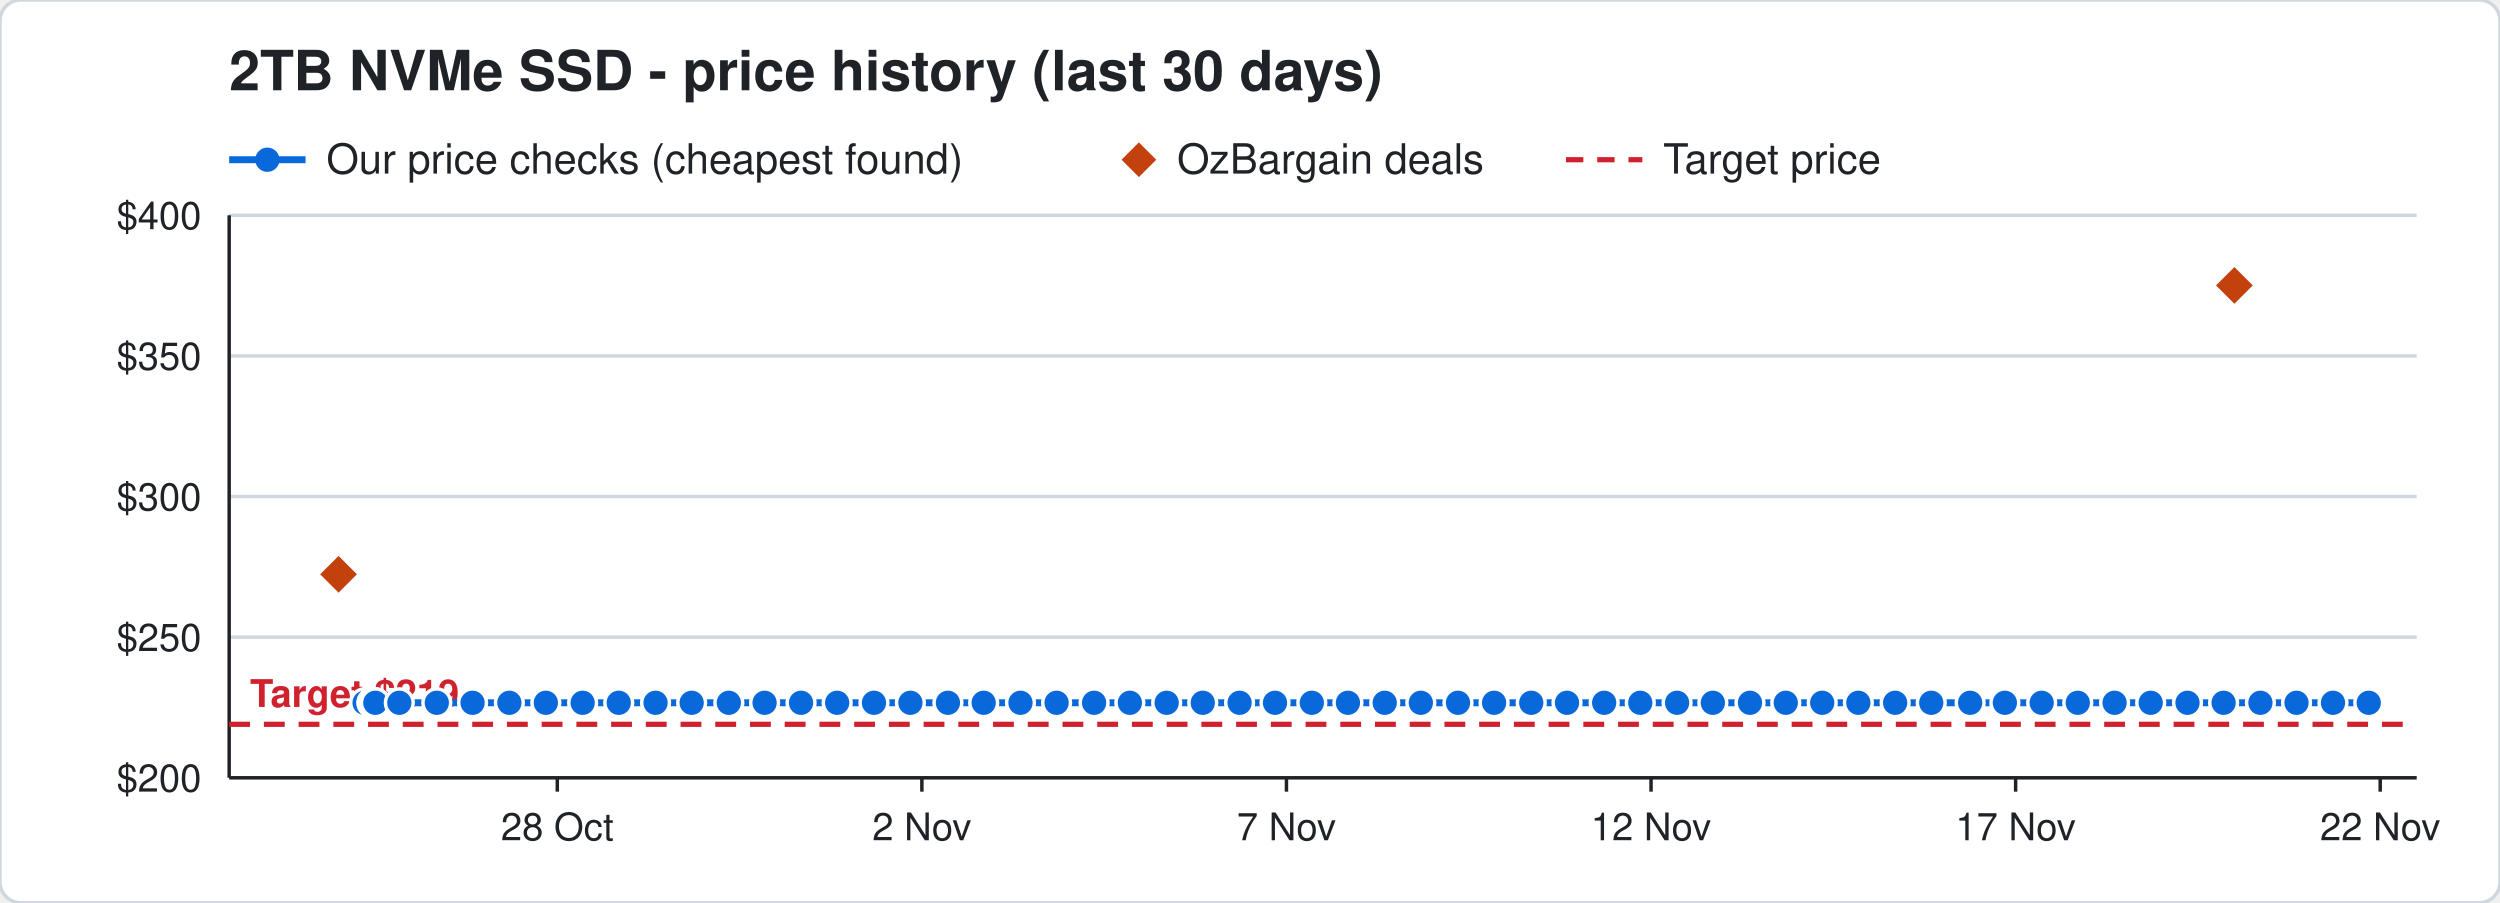
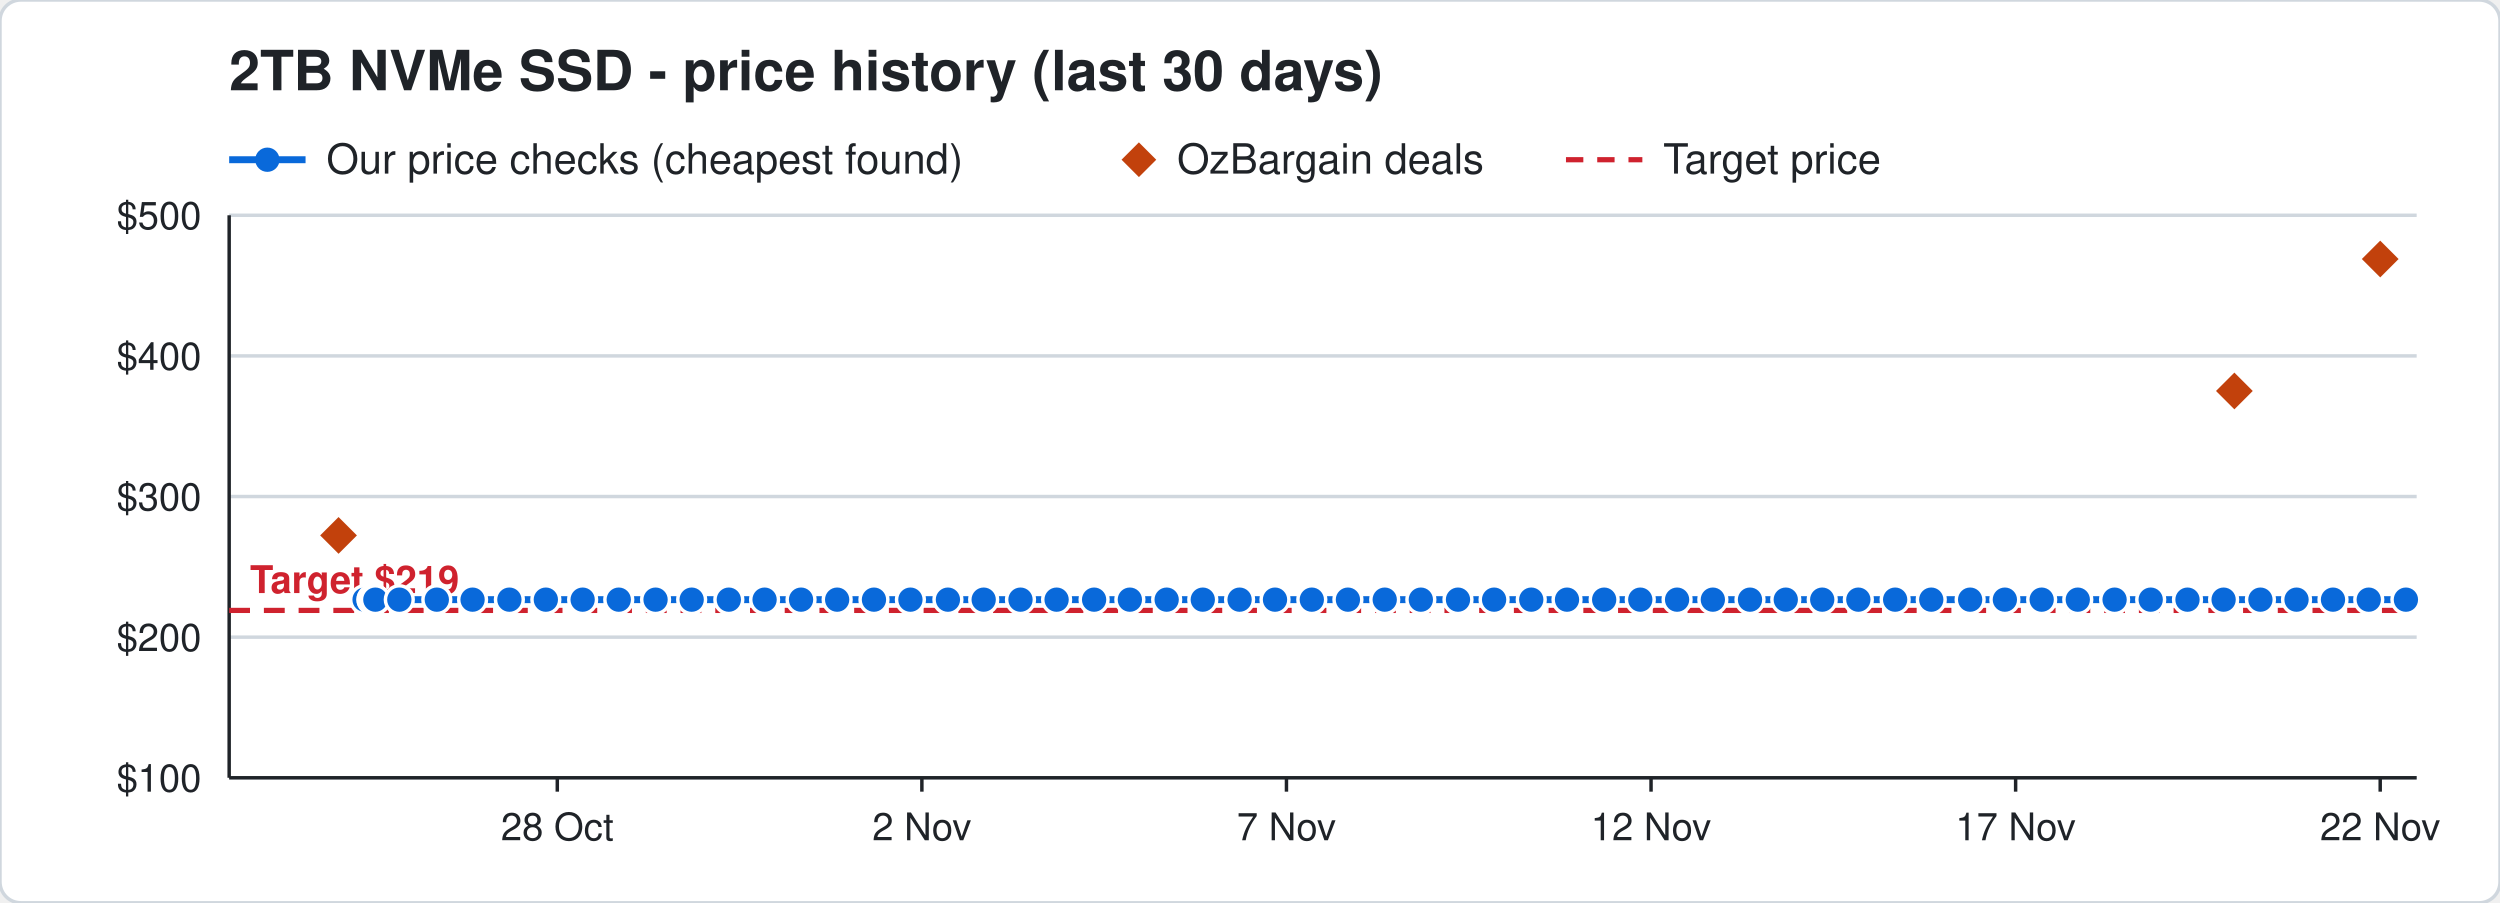
<svg xmlns="http://www.w3.org/2000/svg" width="720" height="260" viewBox="0 0 720 260" font-family="Segoe UI, Helvetica, Arial, sans-serif">
  <rect width="720" height="260" rx="6" fill="#ffffff" stroke="#d0d7de" />
  <text x="66" y="26" font-size="16" font-weight="700" fill="#1f2328">2TB NVMe SSD - price history (last 30 days)</text>
  <line x1="66" y1="46" x2="88" y2="46" stroke="#0969da" stroke-width="2" />
  <circle cx="77" cy="46" r="3.5" fill="#0969da" />
  <text x="94" y="50" font-size="12" fill="#1f2328">Our price checks (cheapest found)</text>
  <path d="M328 41 l5 5 l-5 5 l-5 -5 z" fill="#c2410c" />
  <text x="339" y="50" font-size="12" fill="#1f2328">OzBargain deals</text>
  <line x1="451" y1="46" x2="473" y2="46" stroke="#cf222e" stroke-width="1.5" stroke-dasharray="5 4" />
  <text x="479" y="50" font-size="12" fill="#1f2328">Target price</text>
  <line x1="66" y1="224.0" x2="696" y2="224.0" stroke="#d0d7de" />
-   <text x="58" y="228.0" font-size="11" text-anchor="end" fill="#1f2328">$200</text>
+   <text x="58" y="228.0" font-size="11" text-anchor="end" fill="#1f2328">$100</text>
  <line x1="66" y1="183.5" x2="696" y2="183.5" stroke="#d0d7de" />
-   <text x="58" y="187.5" font-size="11" text-anchor="end" fill="#1f2328">$250</text>
+   <text x="58" y="187.5" font-size="11" text-anchor="end" fill="#1f2328">$200</text>
  <line x1="66" y1="143.0" x2="696" y2="143.0" stroke="#d0d7de" />
  <text x="58" y="147.0" font-size="11" text-anchor="end" fill="#1f2328">$300</text>
  <line x1="66" y1="102.5" x2="696" y2="102.5" stroke="#d0d7de" />
-   <text x="58" y="106.5" font-size="11" text-anchor="end" fill="#1f2328">$350</text>
+   <text x="58" y="106.5" font-size="11" text-anchor="end" fill="#1f2328">$400</text>
  <line x1="66" y1="62.0" x2="696" y2="62.0" stroke="#d0d7de" />
-   <text x="58" y="66.0" font-size="11" text-anchor="end" fill="#1f2328">$400</text>
+   <text x="58" y="66.0" font-size="11" text-anchor="end" fill="#1f2328">$500</text>
  <line x1="685.5" y1="224" x2="685.5" y2="228" stroke="#1f2328" />
  <text x="685.5" y="242" font-size="11" text-anchor="middle" fill="#1f2328">22 Nov</text>
  <line x1="580.5" y1="224" x2="580.5" y2="228" stroke="#1f2328" />
  <text x="580.5" y="242" font-size="11" text-anchor="middle" fill="#1f2328">17 Nov</text>
  <line x1="475.5" y1="224" x2="475.5" y2="228" stroke="#1f2328" />
  <text x="475.5" y="242" font-size="11" text-anchor="middle" fill="#1f2328">12 Nov</text>
  <line x1="370.5" y1="224" x2="370.5" y2="228" stroke="#1f2328" />
  <text x="370.5" y="242" font-size="11" text-anchor="middle" fill="#1f2328">7 Nov</text>
  <line x1="265.5" y1="224" x2="265.5" y2="228" stroke="#1f2328" />
  <text x="265.5" y="242" font-size="11" text-anchor="middle" fill="#1f2328">2 Nov</text>
  <line x1="160.5" y1="224" x2="160.5" y2="228" stroke="#1f2328" />
  <text x="160.5" y="242" font-size="11" text-anchor="middle" fill="#1f2328">28 Oct</text>
  <line x1="66" y1="224" x2="696" y2="224" stroke="#1f2328" />
  <line x1="66" y1="62" x2="66" y2="224" stroke="#1f2328" />
-   <line x1="66" y1="208.6" x2="696" y2="208.6" stroke="#cf222e" stroke-width="1.5" stroke-dasharray="6 4" />
-   <text x="72" y="203.6" font-size="11" font-weight="700" text-anchor="start" fill="#cf222e" stroke="#ffffff" stroke-width="3" paint-order="stroke">Target $219</text>
-   <polyline points="105.0,202.4 107.1,202.4 107.2,202.4 107.9,202.4 108.0,202.4 108.1,202.4 115.0,202.4 125.8,202.4 136.1,202.4 146.7,202.4 157.2,202.4 167.8,202.4 178.2,202.4 188.8,202.4 199.2,202.4 209.9,202.4 220.2,202.4 230.7,202.4 241.1,202.4 251.7,202.4 262.2,202.4 273.0,202.4 283.3,202.4 293.9,202.4 304.3,202.4 315.1,202.4 325.4,202.4 336.0,202.4 346.4,202.4 357.0,202.4 367.2,202.4 377.8,202.4 388.2,202.4 398.8,202.4 409.2,202.4 419.9,202.4 430.3,202.4 441.0,202.4 451.3,202.4 462.0,202.4 472.4,202.4 483.0,202.4 493.3,202.4 504.0,202.4 514.3,202.4 524.8,202.4 535.2,202.4 545.8,202.4 556.2,202.4 567.4,202.4 577.4,202.4 588.0,202.4 598.4,202.4 609.0,202.4 619.4,202.4 630.0,202.4 640.4,202.4 651.0,202.4 661.4,202.4 671.9,202.4 682.2,202.4" fill="none" stroke="#0969da" stroke-width="2" />
-   <circle cx="105.0" cy="202.4" r="4" fill="#0969da" stroke="#ffffff" stroke-width="1" />
-   <circle cx="107.1" cy="202.4" r="4" fill="#0969da" stroke="#ffffff" stroke-width="1" />
-   <circle cx="107.2" cy="202.4" r="4" fill="#0969da" stroke="#ffffff" stroke-width="1" />
-   <circle cx="107.9" cy="202.4" r="4" fill="#0969da" stroke="#ffffff" stroke-width="1" />
-   <circle cx="108.0" cy="202.4" r="4" fill="#0969da" stroke="#ffffff" stroke-width="1" />
-   <circle cx="108.1" cy="202.4" r="4" fill="#0969da" stroke="#ffffff" stroke-width="1" />
-   <circle cx="115.0" cy="202.4" r="4" fill="#0969da" stroke="#ffffff" stroke-width="1" />
-   <circle cx="125.8" cy="202.4" r="4" fill="#0969da" stroke="#ffffff" stroke-width="1" />
-   <circle cx="136.1" cy="202.4" r="4" fill="#0969da" stroke="#ffffff" stroke-width="1" />
-   <circle cx="146.7" cy="202.4" r="4" fill="#0969da" stroke="#ffffff" stroke-width="1" />
-   <circle cx="157.2" cy="202.4" r="4" fill="#0969da" stroke="#ffffff" stroke-width="1" />
-   <circle cx="167.8" cy="202.4" r="4" fill="#0969da" stroke="#ffffff" stroke-width="1" />
-   <circle cx="178.2" cy="202.4" r="4" fill="#0969da" stroke="#ffffff" stroke-width="1" />
-   <circle cx="188.8" cy="202.4" r="4" fill="#0969da" stroke="#ffffff" stroke-width="1" />
-   <circle cx="199.2" cy="202.4" r="4" fill="#0969da" stroke="#ffffff" stroke-width="1" />
-   <circle cx="209.9" cy="202.4" r="4" fill="#0969da" stroke="#ffffff" stroke-width="1" />
-   <circle cx="220.2" cy="202.4" r="4" fill="#0969da" stroke="#ffffff" stroke-width="1" />
-   <circle cx="230.7" cy="202.4" r="4" fill="#0969da" stroke="#ffffff" stroke-width="1" />
-   <circle cx="241.1" cy="202.4" r="4" fill="#0969da" stroke="#ffffff" stroke-width="1" />
-   <circle cx="251.7" cy="202.4" r="4" fill="#0969da" stroke="#ffffff" stroke-width="1" />
-   <circle cx="262.2" cy="202.4" r="4" fill="#0969da" stroke="#ffffff" stroke-width="1" />
-   <circle cx="273.0" cy="202.4" r="4" fill="#0969da" stroke="#ffffff" stroke-width="1" />
-   <circle cx="283.3" cy="202.4" r="4" fill="#0969da" stroke="#ffffff" stroke-width="1" />
-   <circle cx="293.9" cy="202.4" r="4" fill="#0969da" stroke="#ffffff" stroke-width="1" />
-   <circle cx="304.3" cy="202.4" r="4" fill="#0969da" stroke="#ffffff" stroke-width="1" />
-   <circle cx="315.1" cy="202.4" r="4" fill="#0969da" stroke="#ffffff" stroke-width="1" />
-   <circle cx="325.4" cy="202.4" r="4" fill="#0969da" stroke="#ffffff" stroke-width="1" />
-   <circle cx="336.0" cy="202.4" r="4" fill="#0969da" stroke="#ffffff" stroke-width="1" />
-   <circle cx="346.4" cy="202.4" r="4" fill="#0969da" stroke="#ffffff" stroke-width="1" />
-   <circle cx="357.0" cy="202.4" r="4" fill="#0969da" stroke="#ffffff" stroke-width="1" />
-   <circle cx="367.2" cy="202.4" r="4" fill="#0969da" stroke="#ffffff" stroke-width="1" />
-   <circle cx="377.8" cy="202.4" r="4" fill="#0969da" stroke="#ffffff" stroke-width="1" />
-   <circle cx="388.2" cy="202.4" r="4" fill="#0969da" stroke="#ffffff" stroke-width="1" />
-   <circle cx="398.8" cy="202.4" r="4" fill="#0969da" stroke="#ffffff" stroke-width="1" />
-   <circle cx="409.2" cy="202.4" r="4" fill="#0969da" stroke="#ffffff" stroke-width="1" />
-   <circle cx="419.9" cy="202.4" r="4" fill="#0969da" stroke="#ffffff" stroke-width="1" />
-   <circle cx="430.3" cy="202.4" r="4" fill="#0969da" stroke="#ffffff" stroke-width="1" />
-   <circle cx="441.0" cy="202.4" r="4" fill="#0969da" stroke="#ffffff" stroke-width="1" />
-   <circle cx="451.3" cy="202.4" r="4" fill="#0969da" stroke="#ffffff" stroke-width="1" />
-   <circle cx="462.0" cy="202.4" r="4" fill="#0969da" stroke="#ffffff" stroke-width="1" />
-   <circle cx="472.4" cy="202.4" r="4" fill="#0969da" stroke="#ffffff" stroke-width="1" />
-   <circle cx="483.0" cy="202.4" r="4" fill="#0969da" stroke="#ffffff" stroke-width="1" />
-   <circle cx="493.3" cy="202.4" r="4" fill="#0969da" stroke="#ffffff" stroke-width="1" />
-   <circle cx="504.0" cy="202.4" r="4" fill="#0969da" stroke="#ffffff" stroke-width="1" />
-   <circle cx="514.3" cy="202.4" r="4" fill="#0969da" stroke="#ffffff" stroke-width="1" />
-   <circle cx="524.8" cy="202.4" r="4" fill="#0969da" stroke="#ffffff" stroke-width="1" />
-   <circle cx="535.2" cy="202.4" r="4" fill="#0969da" stroke="#ffffff" stroke-width="1" />
-   <circle cx="545.8" cy="202.4" r="4" fill="#0969da" stroke="#ffffff" stroke-width="1" />
-   <circle cx="556.2" cy="202.4" r="4" fill="#0969da" stroke="#ffffff" stroke-width="1" />
-   <circle cx="567.4" cy="202.4" r="4" fill="#0969da" stroke="#ffffff" stroke-width="1" />
-   <circle cx="577.4" cy="202.4" r="4" fill="#0969da" stroke="#ffffff" stroke-width="1" />
-   <circle cx="588.0" cy="202.4" r="4" fill="#0969da" stroke="#ffffff" stroke-width="1" />
-   <circle cx="598.4" cy="202.4" r="4" fill="#0969da" stroke="#ffffff" stroke-width="1" />
-   <circle cx="609.0" cy="202.4" r="4" fill="#0969da" stroke="#ffffff" stroke-width="1" />
-   <circle cx="619.4" cy="202.4" r="4" fill="#0969da" stroke="#ffffff" stroke-width="1" />
-   <circle cx="630.0" cy="202.4" r="4" fill="#0969da" stroke="#ffffff" stroke-width="1" />
-   <circle cx="640.4" cy="202.4" r="4" fill="#0969da" stroke="#ffffff" stroke-width="1" />
-   <circle cx="651.0" cy="202.4" r="4" fill="#0969da" stroke="#ffffff" stroke-width="1" />
-   <circle cx="661.4" cy="202.4" r="4" fill="#0969da" stroke="#ffffff" stroke-width="1" />
-   <circle cx="671.9" cy="202.4" r="4" fill="#0969da" stroke="#ffffff" stroke-width="1" />
-   <circle cx="682.2" cy="202.4" r="4" fill="#0969da" stroke="#ffffff" stroke-width="1" />
-   <path d="M97.5 159.4 l6 6 l-6 6 l-6 -6 z" fill="#c2410c" stroke="#ffffff" stroke-width="1" />
-   <path d="M643.5 76.2 l6 6 l-6 6 l-6 -6 z" fill="#c2410c" stroke="#ffffff" stroke-width="1" />
+   <line x1="66" y1="175.8" x2="696" y2="175.8" stroke="#cf222e" stroke-width="1.5" stroke-dasharray="6 4" />
+   <text x="72" y="170.8" font-size="11" font-weight="700" text-anchor="start" fill="#cf222e" stroke="#ffffff" stroke-width="3" paint-order="stroke">Target $219</text>
+   <polyline points="105.0,172.7 107.1,172.7 107.2,172.7 107.9,172.7 108.0,172.7 108.1,172.7 115.0,172.7 125.8,172.7 136.1,172.7 146.7,172.7 157.2,172.7 167.8,172.7 178.2,172.7 188.8,172.7 199.2,172.7 209.9,172.7 220.2,172.7 230.7,172.7 241.1,172.7 251.7,172.7 262.2,172.7 273.0,172.7 283.3,172.7 293.9,172.7 304.3,172.7 315.1,172.7 325.4,172.7 336.0,172.7 346.4,172.7 357.0,172.7 367.2,172.7 377.8,172.7 388.2,172.7 398.8,172.7 409.2,172.7 419.9,172.7 430.3,172.7 441.0,172.7 451.3,172.7 462.0,172.7 472.4,172.7 483.0,172.7 493.3,172.7 504.0,172.7 514.3,172.7 524.8,172.7 535.2,172.7 545.8,172.7 556.2,172.7 567.4,172.7 577.4,172.7 588.0,172.7 598.4,172.7 609.0,172.7 619.4,172.7 630.0,172.7 640.4,172.7 651.0,172.7 661.4,172.7 671.9,172.7 682.2,172.7 692.9,172.7" fill="none" stroke="#0969da" stroke-width="2" />
+   <circle cx="105.0" cy="172.7" r="4" fill="#0969da" stroke="#ffffff" stroke-width="1" />
+   <circle cx="107.1" cy="172.7" r="4" fill="#0969da" stroke="#ffffff" stroke-width="1" />
+   <circle cx="107.2" cy="172.7" r="4" fill="#0969da" stroke="#ffffff" stroke-width="1" />
+   <circle cx="107.9" cy="172.7" r="4" fill="#0969da" stroke="#ffffff" stroke-width="1" />
+   <circle cx="108.0" cy="172.7" r="4" fill="#0969da" stroke="#ffffff" stroke-width="1" />
+   <circle cx="108.1" cy="172.7" r="4" fill="#0969da" stroke="#ffffff" stroke-width="1" />
+   <circle cx="115.0" cy="172.7" r="4" fill="#0969da" stroke="#ffffff" stroke-width="1" />
+   <circle cx="125.8" cy="172.7" r="4" fill="#0969da" stroke="#ffffff" stroke-width="1" />
+   <circle cx="136.1" cy="172.7" r="4" fill="#0969da" stroke="#ffffff" stroke-width="1" />
+   <circle cx="146.7" cy="172.7" r="4" fill="#0969da" stroke="#ffffff" stroke-width="1" />
+   <circle cx="157.2" cy="172.7" r="4" fill="#0969da" stroke="#ffffff" stroke-width="1" />
+   <circle cx="167.8" cy="172.7" r="4" fill="#0969da" stroke="#ffffff" stroke-width="1" />
+   <circle cx="178.2" cy="172.7" r="4" fill="#0969da" stroke="#ffffff" stroke-width="1" />
+   <circle cx="188.8" cy="172.7" r="4" fill="#0969da" stroke="#ffffff" stroke-width="1" />
+   <circle cx="199.2" cy="172.7" r="4" fill="#0969da" stroke="#ffffff" stroke-width="1" />
+   <circle cx="209.9" cy="172.7" r="4" fill="#0969da" stroke="#ffffff" stroke-width="1" />
+   <circle cx="220.2" cy="172.7" r="4" fill="#0969da" stroke="#ffffff" stroke-width="1" />
+   <circle cx="230.7" cy="172.7" r="4" fill="#0969da" stroke="#ffffff" stroke-width="1" />
+   <circle cx="241.1" cy="172.7" r="4" fill="#0969da" stroke="#ffffff" stroke-width="1" />
+   <circle cx="251.7" cy="172.7" r="4" fill="#0969da" stroke="#ffffff" stroke-width="1" />
+   <circle cx="262.2" cy="172.7" r="4" fill="#0969da" stroke="#ffffff" stroke-width="1" />
+   <circle cx="273.0" cy="172.7" r="4" fill="#0969da" stroke="#ffffff" stroke-width="1" />
+   <circle cx="283.3" cy="172.7" r="4" fill="#0969da" stroke="#ffffff" stroke-width="1" />
+   <circle cx="293.9" cy="172.7" r="4" fill="#0969da" stroke="#ffffff" stroke-width="1" />
+   <circle cx="304.3" cy="172.7" r="4" fill="#0969da" stroke="#ffffff" stroke-width="1" />
+   <circle cx="315.1" cy="172.7" r="4" fill="#0969da" stroke="#ffffff" stroke-width="1" />
+   <circle cx="325.4" cy="172.7" r="4" fill="#0969da" stroke="#ffffff" stroke-width="1" />
+   <circle cx="336.0" cy="172.7" r="4" fill="#0969da" stroke="#ffffff" stroke-width="1" />
+   <circle cx="346.4" cy="172.7" r="4" fill="#0969da" stroke="#ffffff" stroke-width="1" />
+   <circle cx="357.0" cy="172.7" r="4" fill="#0969da" stroke="#ffffff" stroke-width="1" />
+   <circle cx="367.2" cy="172.7" r="4" fill="#0969da" stroke="#ffffff" stroke-width="1" />
+   <circle cx="377.8" cy="172.7" r="4" fill="#0969da" stroke="#ffffff" stroke-width="1" />
+   <circle cx="388.2" cy="172.7" r="4" fill="#0969da" stroke="#ffffff" stroke-width="1" />
+   <circle cx="398.8" cy="172.7" r="4" fill="#0969da" stroke="#ffffff" stroke-width="1" />
+   <circle cx="409.2" cy="172.7" r="4" fill="#0969da" stroke="#ffffff" stroke-width="1" />
+   <circle cx="419.9" cy="172.7" r="4" fill="#0969da" stroke="#ffffff" stroke-width="1" />
+   <circle cx="430.3" cy="172.7" r="4" fill="#0969da" stroke="#ffffff" stroke-width="1" />
+   <circle cx="441.0" cy="172.7" r="4" fill="#0969da" stroke="#ffffff" stroke-width="1" />
+   <circle cx="451.3" cy="172.7" r="4" fill="#0969da" stroke="#ffffff" stroke-width="1" />
+   <circle cx="462.0" cy="172.7" r="4" fill="#0969da" stroke="#ffffff" stroke-width="1" />
+   <circle cx="472.4" cy="172.7" r="4" fill="#0969da" stroke="#ffffff" stroke-width="1" />
+   <circle cx="483.0" cy="172.7" r="4" fill="#0969da" stroke="#ffffff" stroke-width="1" />
+   <circle cx="493.3" cy="172.7" r="4" fill="#0969da" stroke="#ffffff" stroke-width="1" />
+   <circle cx="504.0" cy="172.7" r="4" fill="#0969da" stroke="#ffffff" stroke-width="1" />
+   <circle cx="514.3" cy="172.7" r="4" fill="#0969da" stroke="#ffffff" stroke-width="1" />
+   <circle cx="524.8" cy="172.7" r="4" fill="#0969da" stroke="#ffffff" stroke-width="1" />
+   <circle cx="535.2" cy="172.7" r="4" fill="#0969da" stroke="#ffffff" stroke-width="1" />
+   <circle cx="545.8" cy="172.7" r="4" fill="#0969da" stroke="#ffffff" stroke-width="1" />
+   <circle cx="556.2" cy="172.7" r="4" fill="#0969da" stroke="#ffffff" stroke-width="1" />
+   <circle cx="567.4" cy="172.7" r="4" fill="#0969da" stroke="#ffffff" stroke-width="1" />
+   <circle cx="577.4" cy="172.7" r="4" fill="#0969da" stroke="#ffffff" stroke-width="1" />
+   <circle cx="588.0" cy="172.7" r="4" fill="#0969da" stroke="#ffffff" stroke-width="1" />
+   <circle cx="598.4" cy="172.7" r="4" fill="#0969da" stroke="#ffffff" stroke-width="1" />
+   <circle cx="609.0" cy="172.7" r="4" fill="#0969da" stroke="#ffffff" stroke-width="1" />
+   <circle cx="619.4" cy="172.7" r="4" fill="#0969da" stroke="#ffffff" stroke-width="1" />
+   <circle cx="630.0" cy="172.7" r="4" fill="#0969da" stroke="#ffffff" stroke-width="1" />
+   <circle cx="640.4" cy="172.7" r="4" fill="#0969da" stroke="#ffffff" stroke-width="1" />
+   <circle cx="651.0" cy="172.7" r="4" fill="#0969da" stroke="#ffffff" stroke-width="1" />
+   <circle cx="661.4" cy="172.7" r="4" fill="#0969da" stroke="#ffffff" stroke-width="1" />
+   <circle cx="671.9" cy="172.7" r="4" fill="#0969da" stroke="#ffffff" stroke-width="1" />
+   <circle cx="682.2" cy="172.7" r="4" fill="#0969da" stroke="#ffffff" stroke-width="1" />
+   <circle cx="692.9" cy="172.7" r="4" fill="#0969da" stroke="#ffffff" stroke-width="1" />
+   <path d="M97.5 148.2 l6 6 l-6 6 l-6 -6 z" fill="#c2410c" stroke="#ffffff" stroke-width="1" />
+   <path d="M643.5 106.6 l6 6 l-6 6 l-6 -6 z" fill="#c2410c" stroke="#ffffff" stroke-width="1" />
+   <path d="M685.5 68.6 l6 6 l-6 6 l-6 -6 z" fill="#c2410c" stroke="#ffffff" stroke-width="1" />
</svg>
